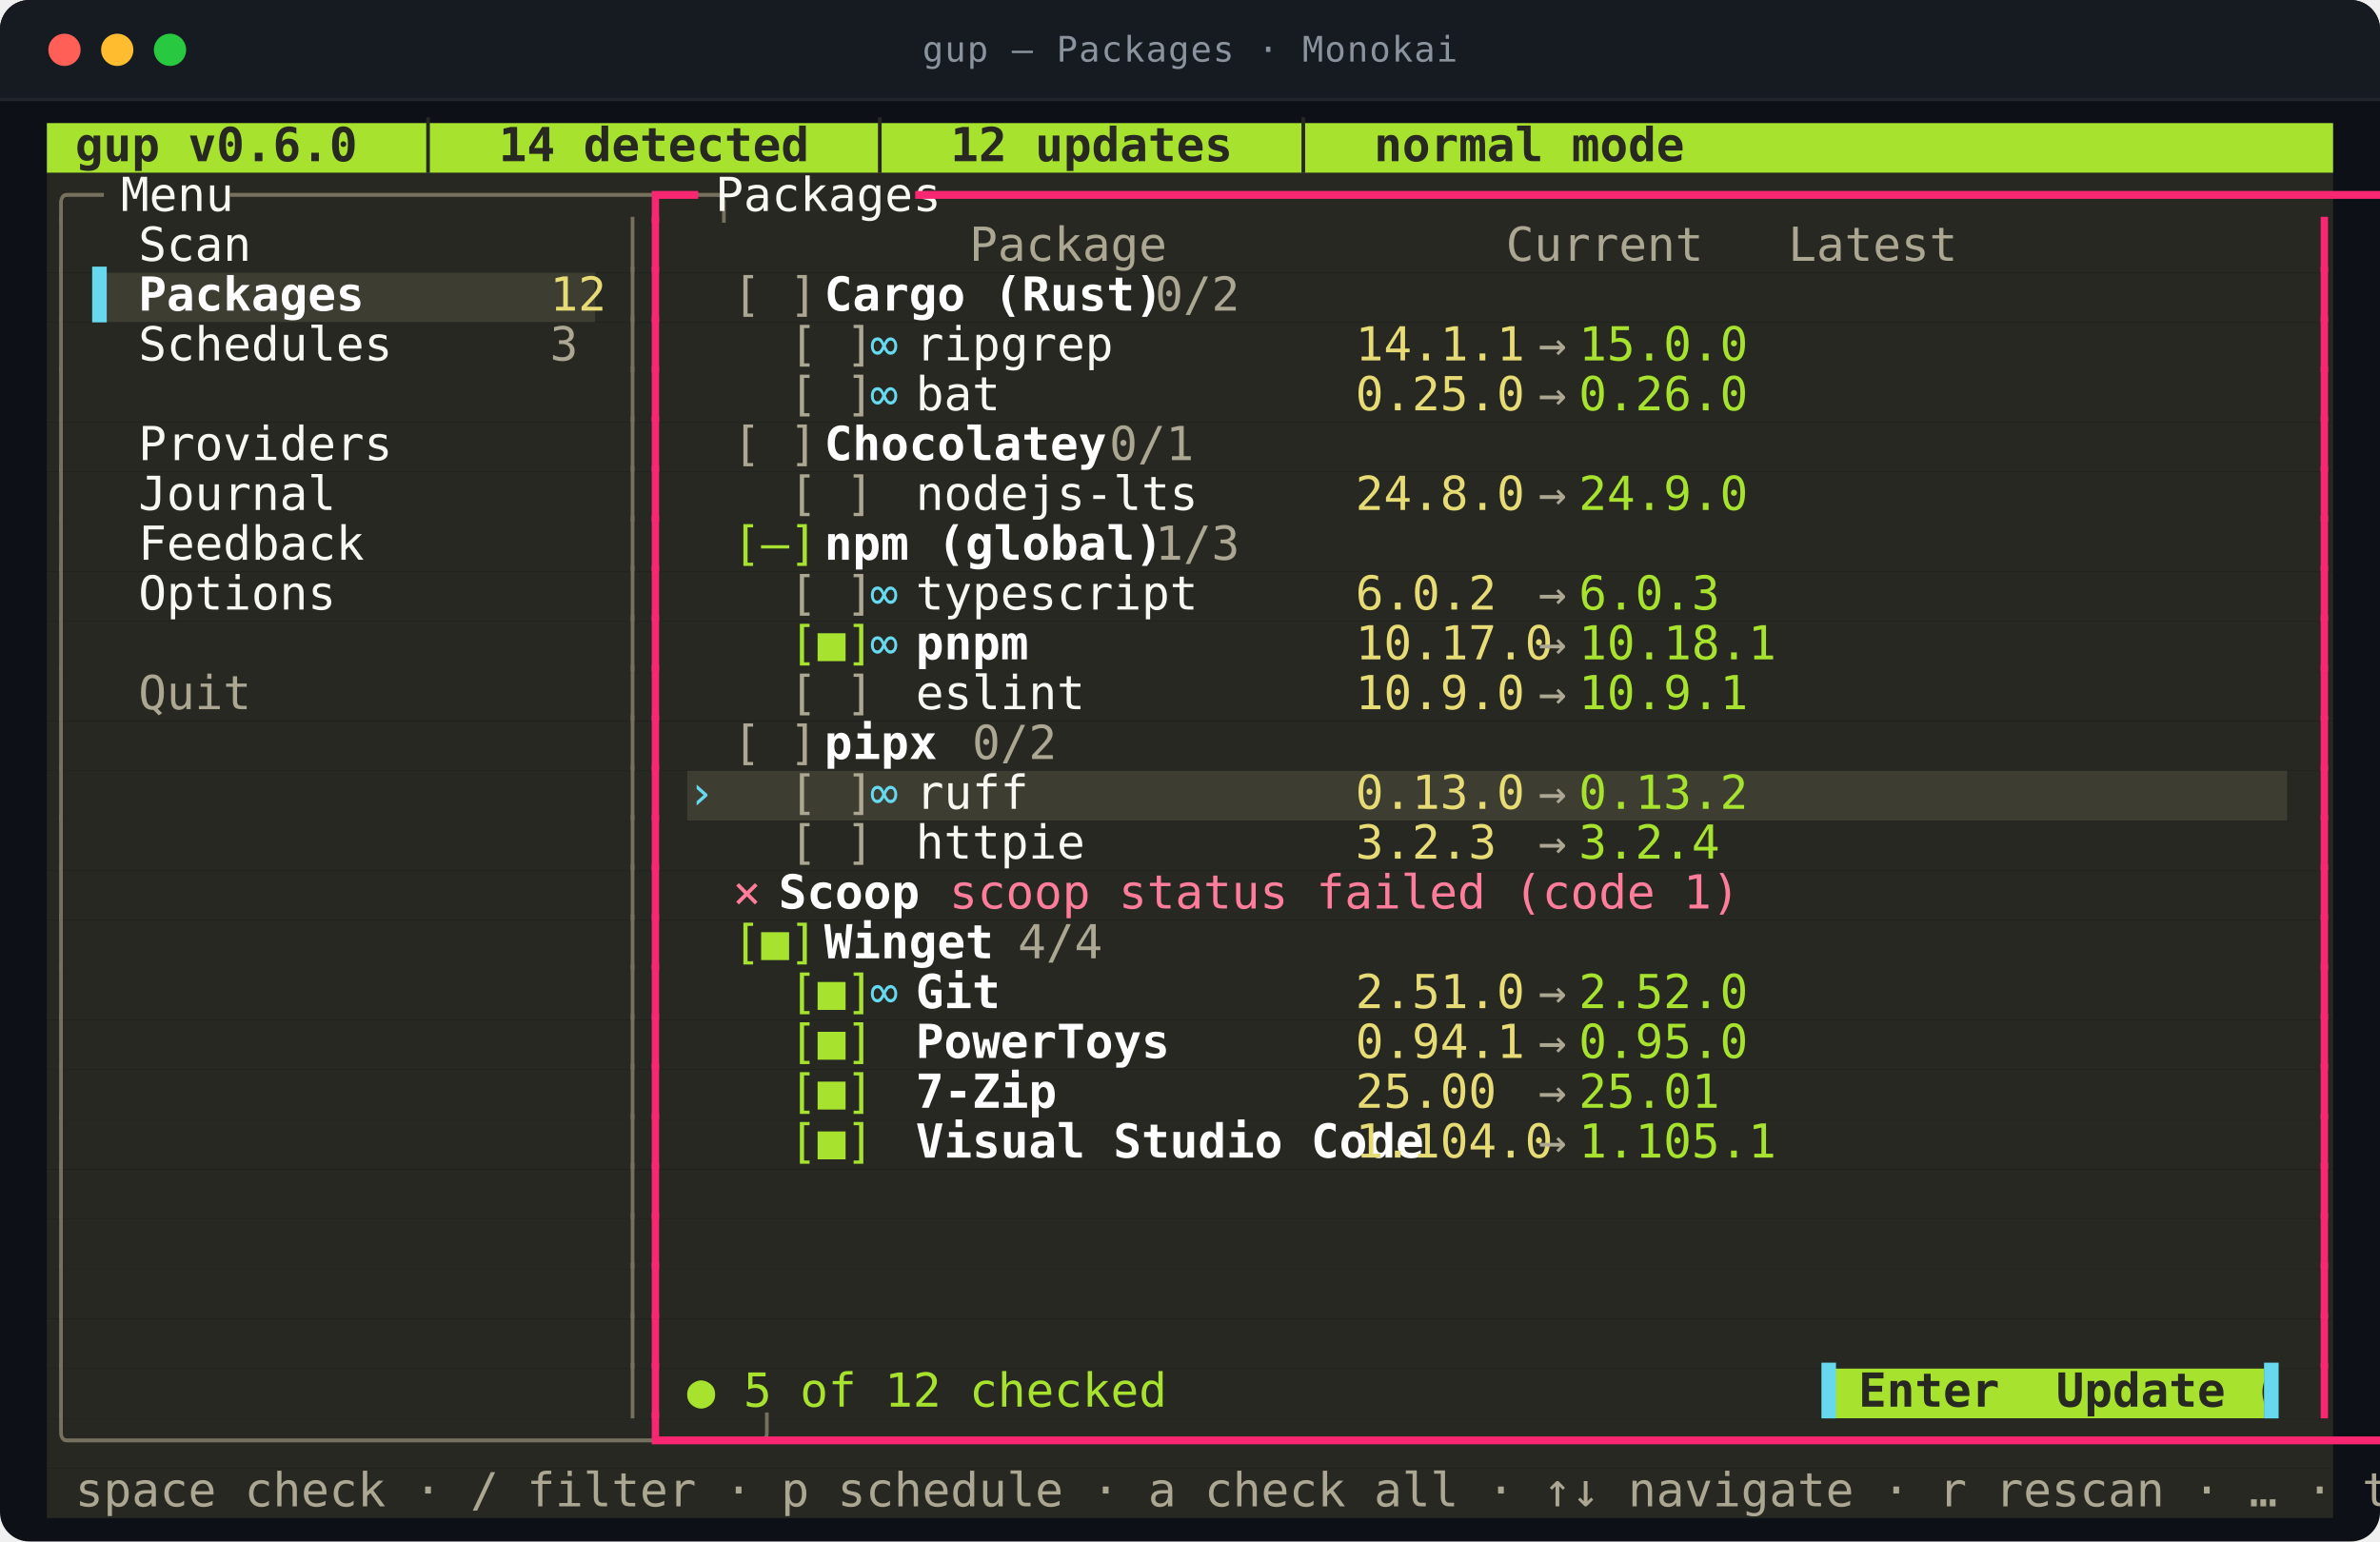
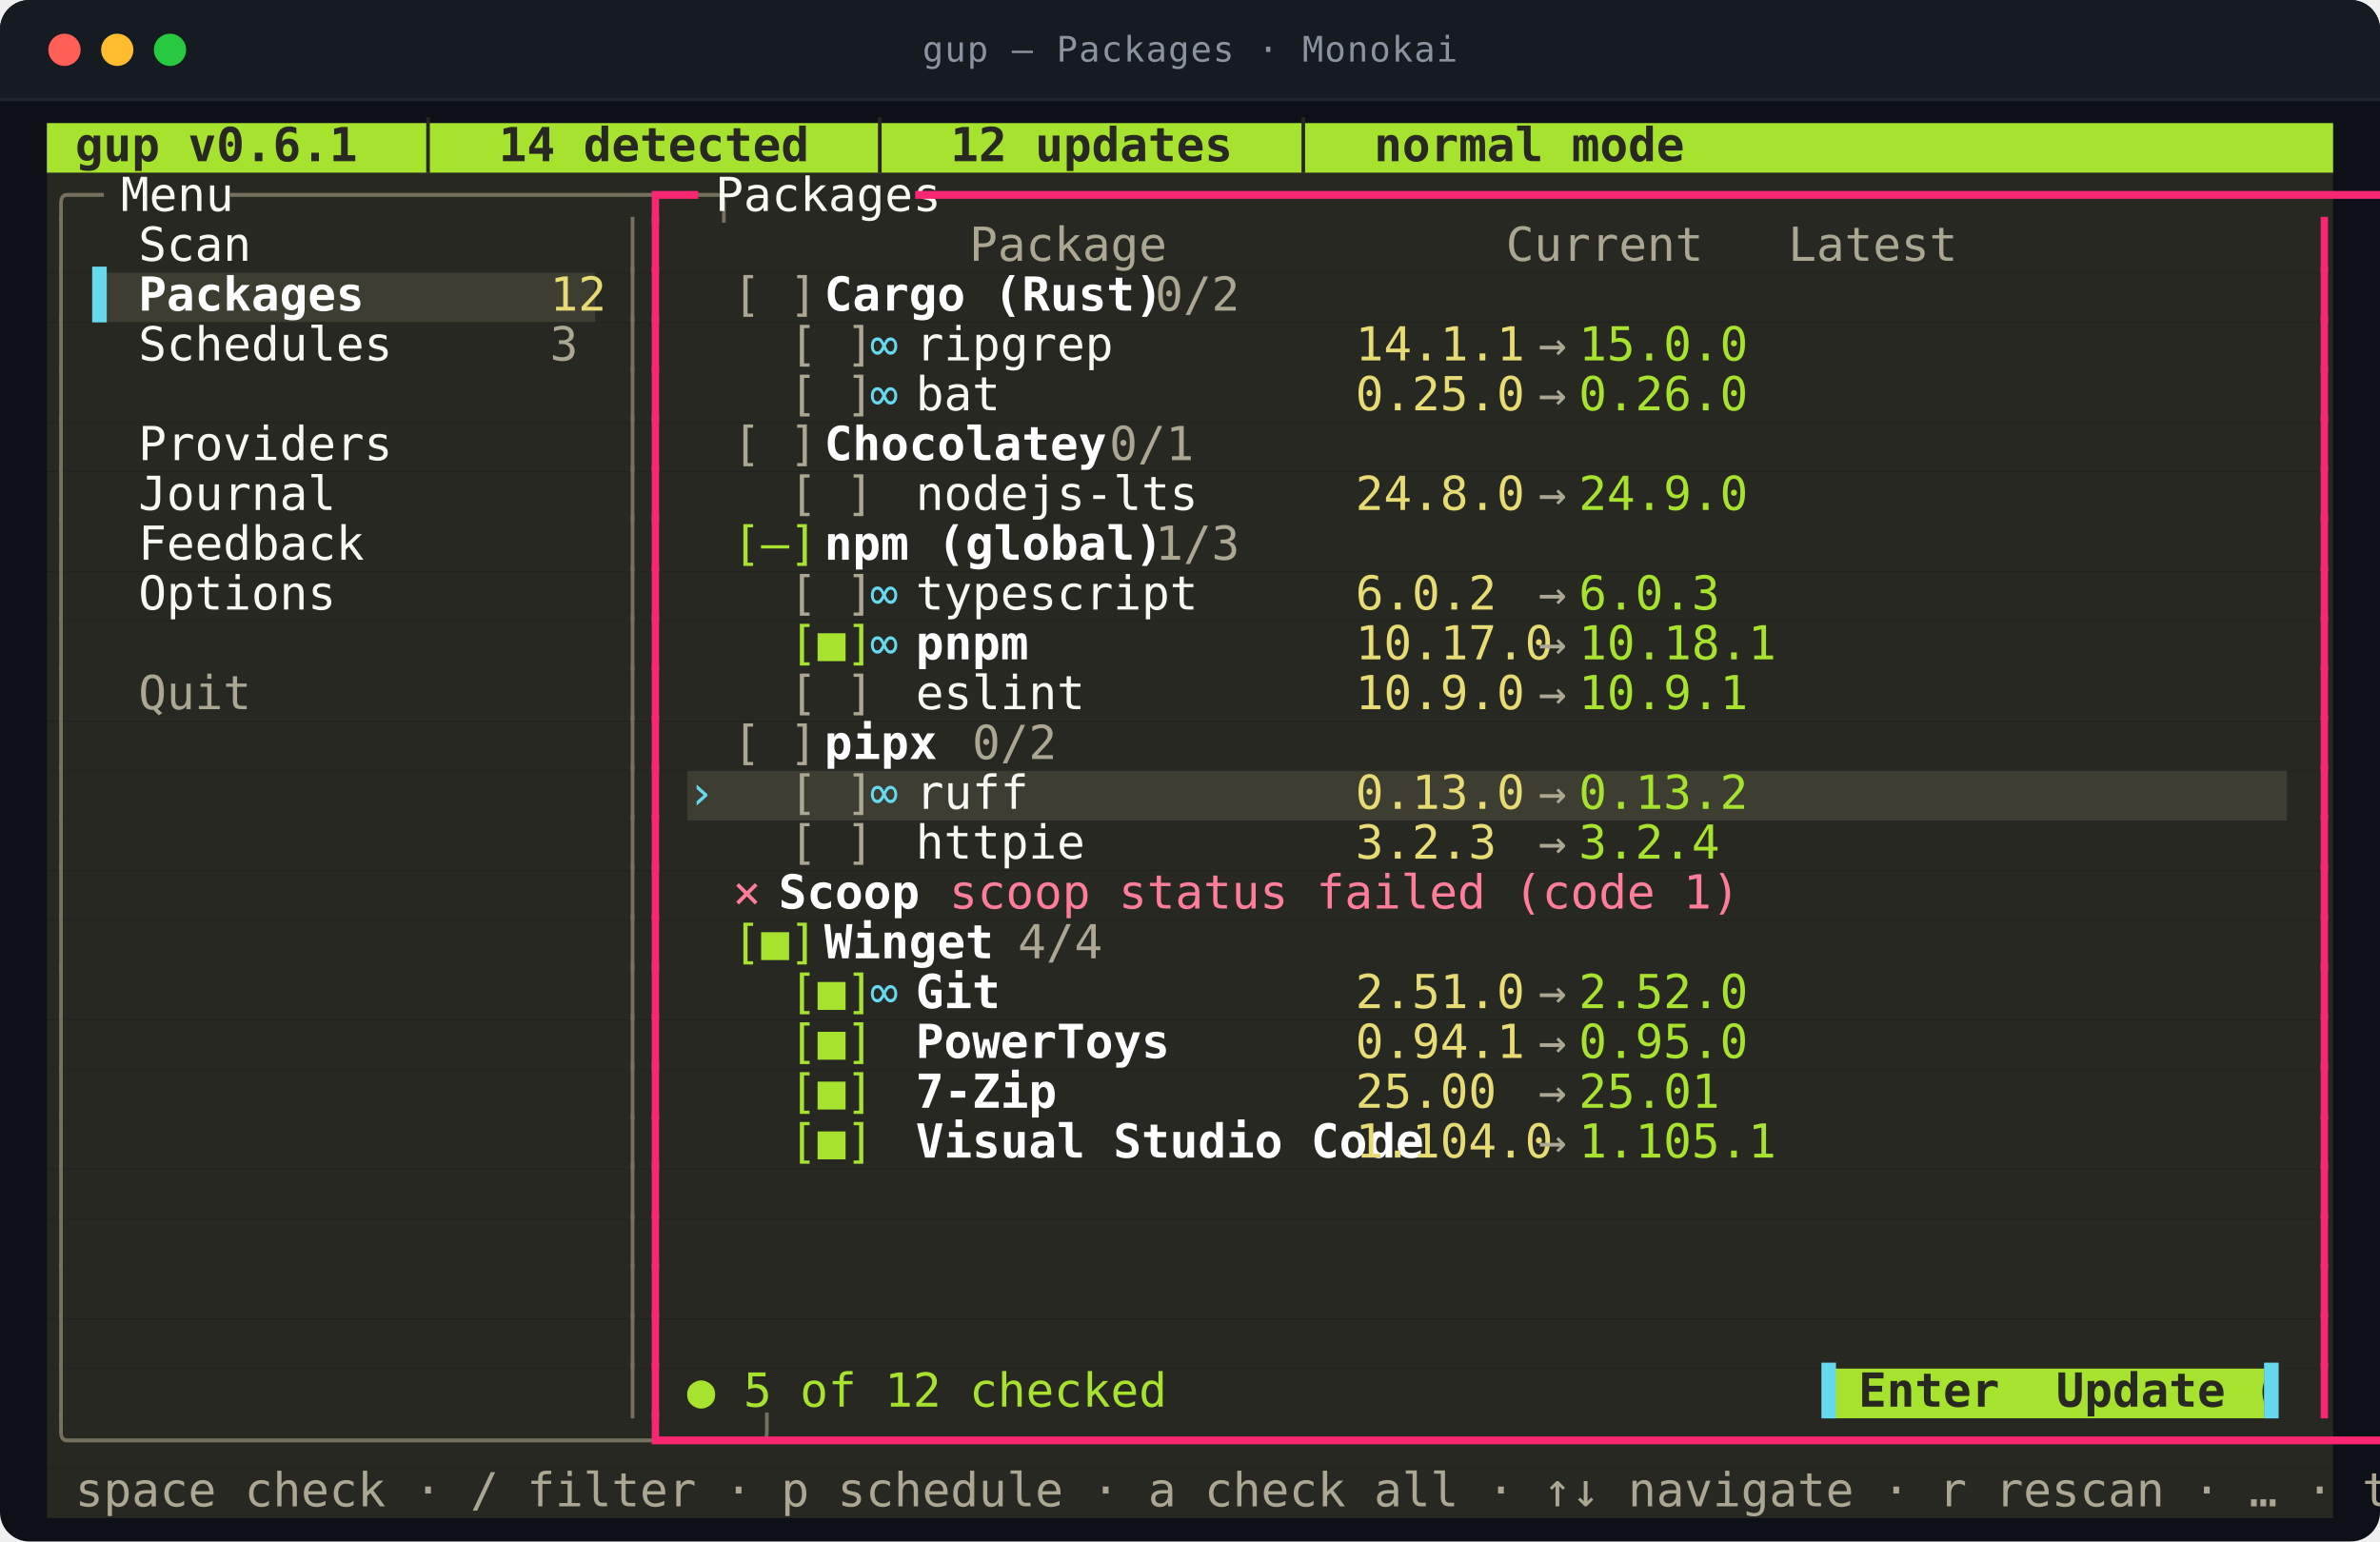
<svg xmlns="http://www.w3.org/2000/svg" viewBox="0 0 812.0 526.0" width="812.0" height="526.0" role="img" aria-labelledby="t d">
  <style>
text{font-family:ui-monospace,SFMono-Regular,"SF Mono",Menlo,Consolas,"DejaVu Sans Mono",monospace;font-size:16px}
.t{font-size:12px;letter-spacing:.4px;fill:#8b949e}
.b{font-weight:700}
.i{font-style:italic}
.u{text-decoration:underline}
.s{text-decoration:line-through}
.us{text-decoration:underline line-through}
.d{opacity:0.62}
.c0{fill:#a6e22e}
.c1{fill:#272822}
.c2{fill:#3e3d32}
.c3{fill:#75715e}
.c4{fill:#f8f8f2}
.c5{fill:#f92672}
.c6{fill:#aba792}
.c7{fill:#66d9ef}
.c8{fill:#ffffff}
.c9{fill:#e6db74}
.c10{fill:#ff7d9a}
</style>
  <rect y="0.0" width="812.0" height="526.0" rx="10.0" fill="#0d1117" />
  <rect y="0.0" width="812.0" height="34.0" rx="10.0" fill="#161b22" />
  <rect y="24.0" width="812.0" height="10.0" fill="#161b22" />
  <line x1="0.0" y1="34.0" x2="812.0" y2="34.0" stroke="#21262d" />
  <circle cx="22.0" cy="17.0" r="5.5" fill="#ff5f57" />
  <circle cx="40.0" cy="17.0" r="5.5" fill="#febc2e" />
  <circle cx="58.0" cy="17.0" r="5.5" fill="#28c840" />
  <text class="t" x="406.0" y="21.0" text-anchor="middle">gup — Packages · Monokai</text>
  <rect class="c0" x="16.0" y="42.0" width="780.0" height="17.0" />
  <rect class="c1" x="16.0" y="59.0" width="780.0" height="17.0" />
  <rect class="c1" x="16.0" y="76.0" width="780.0" height="17.0" />
  <rect class="c1" x="16.0" y="93.0" width="15.6" height="17.0" />
  <rect class="c2" x="31.6" y="93.0" width="171.6" height="17.0" />
  <rect class="c1" x="203.2" y="93.0" width="592.8" height="17.0" />
  <rect class="c1" x="16.0" y="110.0" width="780.0" height="17.0" />
  <rect class="c1" x="16.0" y="127.0" width="780.0" height="17.0" />
  <rect class="c1" x="16.0" y="144.0" width="780.0" height="17.0" />
  <rect class="c1" x="16.0" y="161.0" width="780.0" height="17.0" />
  <rect class="c1" x="16.0" y="178.0" width="780.0" height="17.0" />
  <rect class="c1" x="16.0" y="195.0" width="780.0" height="17.0" />
  <rect class="c1" x="16.0" y="212.0" width="780.0" height="17.0" />
  <rect class="c1" x="16.0" y="229.0" width="780.0" height="17.0" />
  <rect class="c1" x="16.0" y="246.0" width="780.0" height="17.0" />
  <rect class="c1" x="16.0" y="263.0" width="218.4" height="17.0" />
  <rect class="c2" x="234.4" y="263.0" width="546.0" height="17.0" />
  <rect class="c1" x="780.4" y="263.0" width="15.6" height="17.0" />
  <rect class="c1" x="16.0" y="280.0" width="780.0" height="17.0" />
  <rect class="c1" x="16.0" y="297.0" width="780.0" height="17.0" />
  <rect class="c1" x="16.0" y="314.0" width="780.0" height="17.0" />
  <rect class="c1" x="16.0" y="331.0" width="780.0" height="17.0" />
  <rect class="c1" x="16.0" y="348.0" width="780.0" height="17.0" />
  <rect class="c1" x="16.0" y="365.0" width="780.0" height="17.0" />
  <rect class="c1" x="16.0" y="382.0" width="780.0" height="17.0" />
  <rect class="c1" x="16.0" y="399.0" width="780.0" height="17.0" />
  <rect class="c1" x="16.0" y="416.0" width="780.0" height="17.0" />
  <rect class="c1" x="16.0" y="433.0" width="780.0" height="17.0" />
  <rect class="c1" x="16.0" y="450.0" width="780.0" height="17.0" />
  <rect class="c1" x="16.0" y="467.0" width="608.4" height="17.0" />
  <rect class="c0" x="624.4" y="467.0" width="148.2" height="17.0" />
  <rect class="c1" x="772.6" y="467.0" width="23.4" height="17.0" />
  <rect class="c1" x="16.0" y="484.0" width="780.0" height="17.0" />
  <rect class="c1" x="16.0" y="501.0" width="780.0" height="17.0" />
-   <text class="c1 b" x="16.0" y="55.0" textLength="452.4" lengthAdjust="spacingAndGlyphs" xml:space="preserve"> gup v0.6.0  │  14 detected  │  12 updates  │  normal mode</text>
+   <text class="c1 b" x="16.0" y="55.0" textLength="452.4" lengthAdjust="spacingAndGlyphs" xml:space="preserve"> gup v0.6.1  │  14 detected  │  12 updates  │  normal mode</text>
  <text class="c3" x="16.0" y="72.0" textLength="15.6" lengthAdjust="spacingAndGlyphs" xml:space="preserve">╭─</text>
  <text class="c4" x="31.6" y="72.0" textLength="46.8" lengthAdjust="spacingAndGlyphs" xml:space="preserve"> Menu </text>
  <text class="c3" x="78.4" y="72.0" textLength="140.4" lengthAdjust="spacingAndGlyphs" xml:space="preserve">─────────────────╮</text>
  <text class="c5" x="218.8" y="72.0" textLength="15.6" lengthAdjust="spacingAndGlyphs" xml:space="preserve">┏━</text>
  <text class="c4" x="234.4" y="72.0" textLength="78.0" lengthAdjust="spacingAndGlyphs" xml:space="preserve"> Packages </text>
  <text class="c5" x="312.4" y="72.0" textLength="483.6" lengthAdjust="spacingAndGlyphs" xml:space="preserve">━━━━━━━━━━━━━━━━━━━━━━━━━━━━━━━━━━━━━━━━━━━━━━━━━━━━━━━━━━━━━┓</text>
  <text class="c3" x="16.0" y="89.0" textLength="7.8" lengthAdjust="spacingAndGlyphs" xml:space="preserve">│</text>
  <text class="c4" x="47.2" y="89.0" textLength="140.4" lengthAdjust="spacingAndGlyphs" xml:space="preserve">Scan              </text>
  <text class="c3" x="211.0" y="89.0" textLength="7.8" lengthAdjust="spacingAndGlyphs" xml:space="preserve">│</text>
  <text class="c5" x="218.8" y="89.0" textLength="7.8" lengthAdjust="spacingAndGlyphs" xml:space="preserve">┃</text>
  <text class="c6" x="234.4" y="89.0" textLength="366.6" lengthAdjust="spacingAndGlyphs" xml:space="preserve">          Package            Current   Latest  </text>
  <text class="c5" x="788.2" y="89.0" textLength="7.8" lengthAdjust="spacingAndGlyphs" xml:space="preserve">┃</text>
  <text class="c3" x="16.0" y="106.0" textLength="7.8" lengthAdjust="spacingAndGlyphs" xml:space="preserve">│</text>
  <text class="c7" x="31.6" y="106.0" textLength="15.6" lengthAdjust="spacingAndGlyphs" xml:space="preserve">▌ </text>
  <text class="c8 b" x="47.2" y="106.0" textLength="140.4" lengthAdjust="spacingAndGlyphs" xml:space="preserve">Packages          </text>
  <text class="c9" x="187.6" y="106.0" textLength="15.6" lengthAdjust="spacingAndGlyphs" xml:space="preserve">12</text>
  <text class="c3" x="211.0" y="106.0" textLength="7.8" lengthAdjust="spacingAndGlyphs" xml:space="preserve">│</text>
  <text class="c5" x="218.8" y="106.0" textLength="7.8" lengthAdjust="spacingAndGlyphs" xml:space="preserve">┃</text>
  <text class="c6" x="250.0" y="106.0" textLength="31.2" lengthAdjust="spacingAndGlyphs" xml:space="preserve">[ ] </text>
  <text class="c8 b" x="281.2" y="106.0" textLength="93.6" lengthAdjust="spacingAndGlyphs" xml:space="preserve">Cargo (Rust)</text>
  <text class="c6" x="374.8" y="106.0" textLength="39.0" lengthAdjust="spacingAndGlyphs" xml:space="preserve">  0/2</text>
  <text class="c5" x="788.2" y="106.0" textLength="7.8" lengthAdjust="spacingAndGlyphs" xml:space="preserve">┃</text>
  <text class="c3" x="16.0" y="123.0" textLength="7.8" lengthAdjust="spacingAndGlyphs" xml:space="preserve">│</text>
  <text class="c4" x="47.2" y="123.0" textLength="140.4" lengthAdjust="spacingAndGlyphs" xml:space="preserve">Schedules         </text>
  <text class="c6" x="187.6" y="123.0" textLength="7.8" lengthAdjust="spacingAndGlyphs" xml:space="preserve">3</text>
  <text class="c3" x="211.0" y="123.0" textLength="7.8" lengthAdjust="spacingAndGlyphs" xml:space="preserve">│</text>
  <text class="c5" x="218.8" y="123.0" textLength="7.8" lengthAdjust="spacingAndGlyphs" xml:space="preserve">┃</text>
  <text class="c6" x="250.0" y="123.0" textLength="46.8" lengthAdjust="spacingAndGlyphs" xml:space="preserve">  [ ] </text>
  <text class="c7" x="296.8" y="123.0" textLength="15.6" lengthAdjust="spacingAndGlyphs" xml:space="preserve">∞ </text>
  <text class="c4" x="312.4" y="123.0" textLength="140.4" lengthAdjust="spacingAndGlyphs" xml:space="preserve">ripgrep           </text>
  <text class="c9" x="452.8" y="123.0" textLength="62.4" lengthAdjust="spacingAndGlyphs" xml:space="preserve"> 14.1.1 </text>
  <text class="c6" x="515.2" y="123.0" textLength="23.4" lengthAdjust="spacingAndGlyphs" xml:space="preserve"> → </text>
  <text class="c0" x="538.6" y="123.0" textLength="54.6" lengthAdjust="spacingAndGlyphs" xml:space="preserve">15.0.0 </text>
  <text class="c5" x="788.2" y="123.0" textLength="7.8" lengthAdjust="spacingAndGlyphs" xml:space="preserve">┃</text>
  <text class="c3" x="16.0" y="140.0" textLength="7.8" lengthAdjust="spacingAndGlyphs" xml:space="preserve">│</text>
  <text class="c3" x="211.0" y="140.0" textLength="7.8" lengthAdjust="spacingAndGlyphs" xml:space="preserve">│</text>
  <text class="c5" x="218.8" y="140.0" textLength="7.8" lengthAdjust="spacingAndGlyphs" xml:space="preserve">┃</text>
  <text class="c6" x="250.0" y="140.0" textLength="46.8" lengthAdjust="spacingAndGlyphs" xml:space="preserve">  [ ] </text>
  <text class="c7" x="296.8" y="140.0" textLength="15.6" lengthAdjust="spacingAndGlyphs" xml:space="preserve">∞ </text>
  <text class="c4" x="312.4" y="140.0" textLength="140.4" lengthAdjust="spacingAndGlyphs" xml:space="preserve">bat               </text>
  <text class="c9" x="452.8" y="140.0" textLength="62.4" lengthAdjust="spacingAndGlyphs" xml:space="preserve"> 0.25.0 </text>
  <text class="c6" x="515.2" y="140.0" textLength="23.4" lengthAdjust="spacingAndGlyphs" xml:space="preserve"> → </text>
  <text class="c0" x="538.6" y="140.0" textLength="54.6" lengthAdjust="spacingAndGlyphs" xml:space="preserve">0.26.0 </text>
  <text class="c5" x="788.2" y="140.0" textLength="7.8" lengthAdjust="spacingAndGlyphs" xml:space="preserve">┃</text>
  <text class="c3" x="16.0" y="157.0" textLength="7.8" lengthAdjust="spacingAndGlyphs" xml:space="preserve">│</text>
  <text class="c4" x="47.2" y="157.0" textLength="140.4" lengthAdjust="spacingAndGlyphs" xml:space="preserve">Providers         </text>
  <text class="c3" x="211.0" y="157.0" textLength="7.8" lengthAdjust="spacingAndGlyphs" xml:space="preserve">│</text>
  <text class="c5" x="218.8" y="157.0" textLength="7.8" lengthAdjust="spacingAndGlyphs" xml:space="preserve">┃</text>
  <text class="c6" x="250.0" y="157.0" textLength="31.2" lengthAdjust="spacingAndGlyphs" xml:space="preserve">[ ] </text>
  <text class="c8 b" x="281.2" y="157.0" textLength="78.0" lengthAdjust="spacingAndGlyphs" xml:space="preserve">Chocolatey</text>
  <text class="c6" x="359.2" y="157.0" textLength="39.0" lengthAdjust="spacingAndGlyphs" xml:space="preserve">  0/1</text>
  <text class="c5" x="788.2" y="157.0" textLength="7.8" lengthAdjust="spacingAndGlyphs" xml:space="preserve">┃</text>
  <text class="c3" x="16.0" y="174.0" textLength="7.8" lengthAdjust="spacingAndGlyphs" xml:space="preserve">│</text>
  <text class="c4" x="47.2" y="174.0" textLength="140.4" lengthAdjust="spacingAndGlyphs" xml:space="preserve">Journal           </text>
  <text class="c3" x="211.0" y="174.0" textLength="7.8" lengthAdjust="spacingAndGlyphs" xml:space="preserve">│</text>
  <text class="c5" x="218.8" y="174.0" textLength="7.8" lengthAdjust="spacingAndGlyphs" xml:space="preserve">┃</text>
  <text class="c6" x="250.0" y="174.0" textLength="46.8" lengthAdjust="spacingAndGlyphs" xml:space="preserve">  [ ] </text>
  <text class="c4" x="312.4" y="174.0" textLength="140.4" lengthAdjust="spacingAndGlyphs" xml:space="preserve">nodejs-lts        </text>
  <text class="c9" x="452.8" y="174.0" textLength="62.4" lengthAdjust="spacingAndGlyphs" xml:space="preserve"> 24.8.0 </text>
  <text class="c6" x="515.2" y="174.0" textLength="23.4" lengthAdjust="spacingAndGlyphs" xml:space="preserve"> → </text>
  <text class="c0" x="538.6" y="174.0" textLength="54.6" lengthAdjust="spacingAndGlyphs" xml:space="preserve">24.9.0 </text>
  <text class="c5" x="788.2" y="174.0" textLength="7.8" lengthAdjust="spacingAndGlyphs" xml:space="preserve">┃</text>
  <text class="c3" x="16.0" y="191.0" textLength="7.8" lengthAdjust="spacingAndGlyphs" xml:space="preserve">│</text>
  <text class="c4" x="47.2" y="191.0" textLength="140.4" lengthAdjust="spacingAndGlyphs" xml:space="preserve">Feedback          </text>
  <text class="c3" x="211.0" y="191.0" textLength="7.8" lengthAdjust="spacingAndGlyphs" xml:space="preserve">│</text>
  <text class="c5" x="218.8" y="191.0" textLength="7.8" lengthAdjust="spacingAndGlyphs" xml:space="preserve">┃</text>
  <text class="c0" x="250.0" y="191.0" textLength="31.2" lengthAdjust="spacingAndGlyphs" xml:space="preserve">[–] </text>
  <text class="c8 b" x="281.2" y="191.0" textLength="93.6" lengthAdjust="spacingAndGlyphs" xml:space="preserve">npm (global)</text>
  <text class="c6" x="374.8" y="191.0" textLength="39.0" lengthAdjust="spacingAndGlyphs" xml:space="preserve">  1/3</text>
  <text class="c5" x="788.2" y="191.0" textLength="7.8" lengthAdjust="spacingAndGlyphs" xml:space="preserve">┃</text>
  <text class="c3" x="16.0" y="208.0" textLength="7.8" lengthAdjust="spacingAndGlyphs" xml:space="preserve">│</text>
  <text class="c4" x="47.2" y="208.0" textLength="140.4" lengthAdjust="spacingAndGlyphs" xml:space="preserve">Options           </text>
  <text class="c3" x="211.0" y="208.0" textLength="7.8" lengthAdjust="spacingAndGlyphs" xml:space="preserve">│</text>
  <text class="c5" x="218.8" y="208.0" textLength="7.8" lengthAdjust="spacingAndGlyphs" xml:space="preserve">┃</text>
  <text class="c6" x="250.0" y="208.0" textLength="46.8" lengthAdjust="spacingAndGlyphs" xml:space="preserve">  [ ] </text>
  <text class="c7" x="296.8" y="208.0" textLength="15.6" lengthAdjust="spacingAndGlyphs" xml:space="preserve">∞ </text>
  <text class="c4" x="312.4" y="208.0" textLength="140.4" lengthAdjust="spacingAndGlyphs" xml:space="preserve">typescript        </text>
  <text class="c9" x="452.8" y="208.0" textLength="62.4" lengthAdjust="spacingAndGlyphs" xml:space="preserve"> 6.0.2  </text>
  <text class="c6" x="515.2" y="208.0" textLength="23.4" lengthAdjust="spacingAndGlyphs" xml:space="preserve"> → </text>
  <text class="c0" x="538.6" y="208.0" textLength="54.6" lengthAdjust="spacingAndGlyphs" xml:space="preserve">6.0.3  </text>
  <text class="c5" x="788.2" y="208.0" textLength="7.8" lengthAdjust="spacingAndGlyphs" xml:space="preserve">┃</text>
  <text class="c3" x="16.0" y="225.0" textLength="7.8" lengthAdjust="spacingAndGlyphs" xml:space="preserve">│</text>
  <text class="c3" x="211.0" y="225.0" textLength="7.8" lengthAdjust="spacingAndGlyphs" xml:space="preserve">│</text>
  <text class="c5" x="218.8" y="225.0" textLength="7.8" lengthAdjust="spacingAndGlyphs" xml:space="preserve">┃</text>
  <text class="c0" x="250.0" y="225.0" textLength="46.8" lengthAdjust="spacingAndGlyphs" xml:space="preserve">  [■] </text>
  <text class="c7" x="296.8" y="225.0" textLength="15.6" lengthAdjust="spacingAndGlyphs" xml:space="preserve">∞ </text>
  <text class="c8 b" x="312.4" y="225.0" textLength="140.4" lengthAdjust="spacingAndGlyphs" xml:space="preserve">pnpm              </text>
  <text class="c9" x="452.8" y="225.0" textLength="62.4" lengthAdjust="spacingAndGlyphs" xml:space="preserve"> 10.17.0</text>
  <text class="c6" x="515.2" y="225.0" textLength="23.4" lengthAdjust="spacingAndGlyphs" xml:space="preserve"> → </text>
  <text class="c0" x="538.6" y="225.0" textLength="54.6" lengthAdjust="spacingAndGlyphs" xml:space="preserve">10.18.1</text>
  <text class="c5" x="788.2" y="225.0" textLength="7.8" lengthAdjust="spacingAndGlyphs" xml:space="preserve">┃</text>
  <text class="c3" x="16.0" y="242.0" textLength="7.8" lengthAdjust="spacingAndGlyphs" xml:space="preserve">│</text>
  <text class="c6" x="47.2" y="242.0" textLength="140.4" lengthAdjust="spacingAndGlyphs" xml:space="preserve">Quit              </text>
  <text class="c3" x="211.0" y="242.0" textLength="7.8" lengthAdjust="spacingAndGlyphs" xml:space="preserve">│</text>
  <text class="c5" x="218.8" y="242.0" textLength="7.8" lengthAdjust="spacingAndGlyphs" xml:space="preserve">┃</text>
  <text class="c6" x="250.0" y="242.0" textLength="46.8" lengthAdjust="spacingAndGlyphs" xml:space="preserve">  [ ] </text>
  <text class="c4" x="312.4" y="242.0" textLength="140.4" lengthAdjust="spacingAndGlyphs" xml:space="preserve">eslint            </text>
  <text class="c9" x="452.8" y="242.0" textLength="62.4" lengthAdjust="spacingAndGlyphs" xml:space="preserve"> 10.9.0 </text>
  <text class="c6" x="515.2" y="242.0" textLength="23.4" lengthAdjust="spacingAndGlyphs" xml:space="preserve"> → </text>
  <text class="c0" x="538.6" y="242.0" textLength="54.6" lengthAdjust="spacingAndGlyphs" xml:space="preserve">10.9.1 </text>
  <text class="c5" x="788.2" y="242.0" textLength="7.8" lengthAdjust="spacingAndGlyphs" xml:space="preserve">┃</text>
  <text class="c3" x="16.0" y="259.0" textLength="7.8" lengthAdjust="spacingAndGlyphs" xml:space="preserve">│</text>
  <text class="c3" x="211.0" y="259.0" textLength="7.8" lengthAdjust="spacingAndGlyphs" xml:space="preserve">│</text>
  <text class="c5" x="218.8" y="259.0" textLength="7.8" lengthAdjust="spacingAndGlyphs" xml:space="preserve">┃</text>
  <text class="c6" x="250.0" y="259.0" textLength="31.2" lengthAdjust="spacingAndGlyphs" xml:space="preserve">[ ] </text>
  <text class="c8 b" x="281.2" y="259.0" textLength="31.2" lengthAdjust="spacingAndGlyphs" xml:space="preserve">pipx</text>
  <text class="c6" x="312.4" y="259.0" textLength="39.0" lengthAdjust="spacingAndGlyphs" xml:space="preserve">  0/2</text>
  <text class="c5" x="788.2" y="259.0" textLength="7.8" lengthAdjust="spacingAndGlyphs" xml:space="preserve">┃</text>
  <text class="c3" x="16.0" y="276.0" textLength="7.8" lengthAdjust="spacingAndGlyphs" xml:space="preserve">│</text>
  <text class="c3" x="211.0" y="276.0" textLength="7.8" lengthAdjust="spacingAndGlyphs" xml:space="preserve">│</text>
  <text class="c5" x="218.8" y="276.0" textLength="7.8" lengthAdjust="spacingAndGlyphs" xml:space="preserve">┃</text>
  <text class="c7" x="234.4" y="276.0" textLength="15.6" lengthAdjust="spacingAndGlyphs" xml:space="preserve">› </text>
  <text class="c6" x="250.0" y="276.0" textLength="46.8" lengthAdjust="spacingAndGlyphs" xml:space="preserve">  [ ] </text>
  <text class="c7" x="296.8" y="276.0" textLength="15.6" lengthAdjust="spacingAndGlyphs" xml:space="preserve">∞ </text>
  <text class="c4" x="312.4" y="276.0" textLength="140.4" lengthAdjust="spacingAndGlyphs" xml:space="preserve">ruff              </text>
  <text class="c9" x="452.8" y="276.0" textLength="62.4" lengthAdjust="spacingAndGlyphs" xml:space="preserve"> 0.13.0 </text>
  <text class="c6" x="515.2" y="276.0" textLength="23.4" lengthAdjust="spacingAndGlyphs" xml:space="preserve"> → </text>
  <text class="c0" x="538.6" y="276.0" textLength="54.6" lengthAdjust="spacingAndGlyphs" xml:space="preserve">0.13.2 </text>
  <text class="c5" x="788.2" y="276.0" textLength="7.8" lengthAdjust="spacingAndGlyphs" xml:space="preserve">┃</text>
  <text class="c3" x="16.0" y="293.0" textLength="7.8" lengthAdjust="spacingAndGlyphs" xml:space="preserve">│</text>
  <text class="c3" x="211.0" y="293.0" textLength="7.8" lengthAdjust="spacingAndGlyphs" xml:space="preserve">│</text>
  <text class="c5" x="218.8" y="293.0" textLength="7.8" lengthAdjust="spacingAndGlyphs" xml:space="preserve">┃</text>
  <text class="c6" x="250.0" y="293.0" textLength="46.8" lengthAdjust="spacingAndGlyphs" xml:space="preserve">  [ ] </text>
  <text class="c4" x="312.4" y="293.0" textLength="140.4" lengthAdjust="spacingAndGlyphs" xml:space="preserve">httpie            </text>
  <text class="c9" x="452.8" y="293.0" textLength="62.4" lengthAdjust="spacingAndGlyphs" xml:space="preserve"> 3.2.3  </text>
  <text class="c6" x="515.2" y="293.0" textLength="23.4" lengthAdjust="spacingAndGlyphs" xml:space="preserve"> → </text>
  <text class="c0" x="538.6" y="293.0" textLength="54.6" lengthAdjust="spacingAndGlyphs" xml:space="preserve">3.2.4  </text>
  <text class="c5" x="788.2" y="293.0" textLength="7.8" lengthAdjust="spacingAndGlyphs" xml:space="preserve">┃</text>
  <text class="c3" x="16.0" y="310.0" textLength="7.8" lengthAdjust="spacingAndGlyphs" xml:space="preserve">│</text>
  <text class="c3" x="211.0" y="310.0" textLength="7.8" lengthAdjust="spacingAndGlyphs" xml:space="preserve">│</text>
  <text class="c5" x="218.8" y="310.0" textLength="7.8" lengthAdjust="spacingAndGlyphs" xml:space="preserve">┃</text>
  <text class="c10" x="250.0" y="310.0" textLength="15.6" lengthAdjust="spacingAndGlyphs" xml:space="preserve">× </text>
  <text class="c8 b" x="265.6" y="310.0" textLength="39.0" lengthAdjust="spacingAndGlyphs" xml:space="preserve">Scoop</text>
  <text class="c10" x="304.6" y="310.0" textLength="234.0" lengthAdjust="spacingAndGlyphs" xml:space="preserve">  scoop status failed (code 1)</text>
  <text class="c5" x="788.2" y="310.0" textLength="7.8" lengthAdjust="spacingAndGlyphs" xml:space="preserve">┃</text>
  <text class="c3" x="16.0" y="327.0" textLength="7.8" lengthAdjust="spacingAndGlyphs" xml:space="preserve">│</text>
  <text class="c3" x="211.0" y="327.0" textLength="7.8" lengthAdjust="spacingAndGlyphs" xml:space="preserve">│</text>
  <text class="c5" x="218.8" y="327.0" textLength="7.8" lengthAdjust="spacingAndGlyphs" xml:space="preserve">┃</text>
  <text class="c0" x="250.0" y="327.0" textLength="31.2" lengthAdjust="spacingAndGlyphs" xml:space="preserve">[■] </text>
  <text class="c8 b" x="281.2" y="327.0" textLength="46.8" lengthAdjust="spacingAndGlyphs" xml:space="preserve">Winget</text>
  <text class="c6" x="328.0" y="327.0" textLength="39.0" lengthAdjust="spacingAndGlyphs" xml:space="preserve">  4/4</text>
  <text class="c5" x="788.2" y="327.0" textLength="7.8" lengthAdjust="spacingAndGlyphs" xml:space="preserve">┃</text>
  <text class="c3" x="16.0" y="344.0" textLength="7.8" lengthAdjust="spacingAndGlyphs" xml:space="preserve">│</text>
  <text class="c3" x="211.0" y="344.0" textLength="7.8" lengthAdjust="spacingAndGlyphs" xml:space="preserve">│</text>
  <text class="c5" x="218.8" y="344.0" textLength="7.8" lengthAdjust="spacingAndGlyphs" xml:space="preserve">┃</text>
  <text class="c0" x="250.0" y="344.0" textLength="46.8" lengthAdjust="spacingAndGlyphs" xml:space="preserve">  [■] </text>
  <text class="c7" x="296.8" y="344.0" textLength="15.6" lengthAdjust="spacingAndGlyphs" xml:space="preserve">∞ </text>
  <text class="c8 b" x="312.4" y="344.0" textLength="140.4" lengthAdjust="spacingAndGlyphs" xml:space="preserve">Git               </text>
  <text class="c9" x="452.8" y="344.0" textLength="62.4" lengthAdjust="spacingAndGlyphs" xml:space="preserve"> 2.51.0 </text>
  <text class="c6" x="515.2" y="344.0" textLength="23.4" lengthAdjust="spacingAndGlyphs" xml:space="preserve"> → </text>
  <text class="c0" x="538.6" y="344.0" textLength="54.6" lengthAdjust="spacingAndGlyphs" xml:space="preserve">2.52.0 </text>
  <text class="c5" x="788.2" y="344.0" textLength="7.8" lengthAdjust="spacingAndGlyphs" xml:space="preserve">┃</text>
  <text class="c3" x="16.0" y="361.0" textLength="7.8" lengthAdjust="spacingAndGlyphs" xml:space="preserve">│</text>
  <text class="c3" x="211.0" y="361.0" textLength="7.8" lengthAdjust="spacingAndGlyphs" xml:space="preserve">│</text>
  <text class="c5" x="218.8" y="361.0" textLength="7.8" lengthAdjust="spacingAndGlyphs" xml:space="preserve">┃</text>
  <text class="c0" x="250.0" y="361.0" textLength="46.8" lengthAdjust="spacingAndGlyphs" xml:space="preserve">  [■] </text>
  <text class="c8 b" x="312.4" y="361.0" textLength="140.4" lengthAdjust="spacingAndGlyphs" xml:space="preserve">PowerToys         </text>
  <text class="c9" x="452.8" y="361.0" textLength="62.4" lengthAdjust="spacingAndGlyphs" xml:space="preserve"> 0.94.1 </text>
  <text class="c6" x="515.2" y="361.0" textLength="23.4" lengthAdjust="spacingAndGlyphs" xml:space="preserve"> → </text>
  <text class="c0" x="538.6" y="361.0" textLength="54.6" lengthAdjust="spacingAndGlyphs" xml:space="preserve">0.95.0 </text>
  <text class="c5" x="788.2" y="361.0" textLength="7.8" lengthAdjust="spacingAndGlyphs" xml:space="preserve">┃</text>
  <text class="c3" x="16.0" y="378.0" textLength="7.8" lengthAdjust="spacingAndGlyphs" xml:space="preserve">│</text>
  <text class="c3" x="211.0" y="378.0" textLength="7.8" lengthAdjust="spacingAndGlyphs" xml:space="preserve">│</text>
  <text class="c5" x="218.8" y="378.0" textLength="7.8" lengthAdjust="spacingAndGlyphs" xml:space="preserve">┃</text>
  <text class="c0" x="250.0" y="378.0" textLength="46.8" lengthAdjust="spacingAndGlyphs" xml:space="preserve">  [■] </text>
  <text class="c8 b" x="312.4" y="378.0" textLength="140.4" lengthAdjust="spacingAndGlyphs" xml:space="preserve">7-Zip             </text>
  <text class="c9" x="452.8" y="378.0" textLength="62.4" lengthAdjust="spacingAndGlyphs" xml:space="preserve"> 25.00  </text>
  <text class="c6" x="515.2" y="378.0" textLength="23.4" lengthAdjust="spacingAndGlyphs" xml:space="preserve"> → </text>
  <text class="c0" x="538.6" y="378.0" textLength="54.6" lengthAdjust="spacingAndGlyphs" xml:space="preserve">25.01  </text>
  <text class="c5" x="788.2" y="378.0" textLength="7.8" lengthAdjust="spacingAndGlyphs" xml:space="preserve">┃</text>
  <text class="c3" x="16.0" y="395.0" textLength="7.8" lengthAdjust="spacingAndGlyphs" xml:space="preserve">│</text>
  <text class="c3" x="211.0" y="395.0" textLength="7.8" lengthAdjust="spacingAndGlyphs" xml:space="preserve">│</text>
  <text class="c5" x="218.8" y="395.0" textLength="7.8" lengthAdjust="spacingAndGlyphs" xml:space="preserve">┃</text>
  <text class="c0" x="250.0" y="395.0" textLength="46.8" lengthAdjust="spacingAndGlyphs" xml:space="preserve">  [■] </text>
  <text class="c8 b" x="312.4" y="395.0" textLength="140.4" lengthAdjust="spacingAndGlyphs" xml:space="preserve">Visual Studio Code</text>
  <text class="c9" x="452.8" y="395.0" textLength="62.4" lengthAdjust="spacingAndGlyphs" xml:space="preserve"> 1.104.0</text>
  <text class="c6" x="515.2" y="395.0" textLength="23.4" lengthAdjust="spacingAndGlyphs" xml:space="preserve"> → </text>
  <text class="c0" x="538.6" y="395.0" textLength="54.6" lengthAdjust="spacingAndGlyphs" xml:space="preserve">1.105.1</text>
  <text class="c5" x="788.2" y="395.0" textLength="7.8" lengthAdjust="spacingAndGlyphs" xml:space="preserve">┃</text>
  <text class="c3" x="16.0" y="412.0" textLength="7.8" lengthAdjust="spacingAndGlyphs" xml:space="preserve">│</text>
  <text class="c3" x="211.0" y="412.0" textLength="7.8" lengthAdjust="spacingAndGlyphs" xml:space="preserve">│</text>
  <text class="c5" x="218.8" y="412.0" textLength="7.8" lengthAdjust="spacingAndGlyphs" xml:space="preserve">┃</text>
  <text class="c5" x="788.2" y="412.0" textLength="7.8" lengthAdjust="spacingAndGlyphs" xml:space="preserve">┃</text>
  <text class="c3" x="16.0" y="429.0" textLength="7.8" lengthAdjust="spacingAndGlyphs" xml:space="preserve">│</text>
  <text class="c3" x="211.0" y="429.0" textLength="7.8" lengthAdjust="spacingAndGlyphs" xml:space="preserve">│</text>
  <text class="c5" x="218.8" y="429.0" textLength="7.8" lengthAdjust="spacingAndGlyphs" xml:space="preserve">┃</text>
  <text class="c5" x="788.2" y="429.0" textLength="7.8" lengthAdjust="spacingAndGlyphs" xml:space="preserve">┃</text>
  <text class="c3" x="16.0" y="446.0" textLength="7.8" lengthAdjust="spacingAndGlyphs" xml:space="preserve">│</text>
  <text class="c3" x="211.0" y="446.0" textLength="7.8" lengthAdjust="spacingAndGlyphs" xml:space="preserve">│</text>
  <text class="c5" x="218.8" y="446.0" textLength="7.8" lengthAdjust="spacingAndGlyphs" xml:space="preserve">┃</text>
  <text class="c5" x="788.2" y="446.0" textLength="7.8" lengthAdjust="spacingAndGlyphs" xml:space="preserve">┃</text>
  <text class="c3" x="16.0" y="463.0" textLength="7.8" lengthAdjust="spacingAndGlyphs" xml:space="preserve">│</text>
  <text class="c3" x="211.0" y="463.0" textLength="7.8" lengthAdjust="spacingAndGlyphs" xml:space="preserve">│</text>
  <text class="c5" x="218.8" y="463.0" textLength="7.8" lengthAdjust="spacingAndGlyphs" xml:space="preserve">┃</text>
  <text class="c5" x="788.2" y="463.0" textLength="7.8" lengthAdjust="spacingAndGlyphs" xml:space="preserve">┃</text>
  <text class="c3" x="16.0" y="480.0" textLength="7.8" lengthAdjust="spacingAndGlyphs" xml:space="preserve">│</text>
  <text class="c3" x="211.0" y="480.0" textLength="7.8" lengthAdjust="spacingAndGlyphs" xml:space="preserve">│</text>
  <text class="c5" x="218.8" y="480.0" textLength="7.8" lengthAdjust="spacingAndGlyphs" xml:space="preserve">┃</text>
  <text class="c0" x="234.4" y="480.0" textLength="374.4" lengthAdjust="spacingAndGlyphs" xml:space="preserve">● 5 of 12 checked                               </text>
  <text class="c7" x="616.6" y="480.0" textLength="7.8" lengthAdjust="spacingAndGlyphs" xml:space="preserve">▐</text>
  <text class="c1 b" x="624.4" y="480.0" textLength="148.2" lengthAdjust="spacingAndGlyphs" xml:space="preserve"> Enter  Update (5) </text>
  <text class="c7" x="772.6" y="480.0" textLength="7.8" lengthAdjust="spacingAndGlyphs" xml:space="preserve">▌</text>
  <text class="c5" x="788.2" y="480.0" textLength="7.8" lengthAdjust="spacingAndGlyphs" xml:space="preserve">┃</text>
  <text class="c3" x="16.0" y="497.0" textLength="202.8" lengthAdjust="spacingAndGlyphs" xml:space="preserve">╰────────────────────────╯</text>
  <text class="c5" x="218.8" y="497.0" textLength="577.2" lengthAdjust="spacingAndGlyphs" xml:space="preserve">┗━━━━━━━━━━━━━━━━━━━━━━━━━━━━━━━━━━━━━━━━━━━━━━━━━━━━━━━━━━━━━━━━━━━━━━━━┛</text>
  <text class="c6" x="16.0" y="514.0" textLength="772.2" lengthAdjust="spacingAndGlyphs" xml:space="preserve"> space check · / filter · p schedule · a check all · ↑↓ navigate · r rescan · … · tab menu · q quit</text>
</svg>
